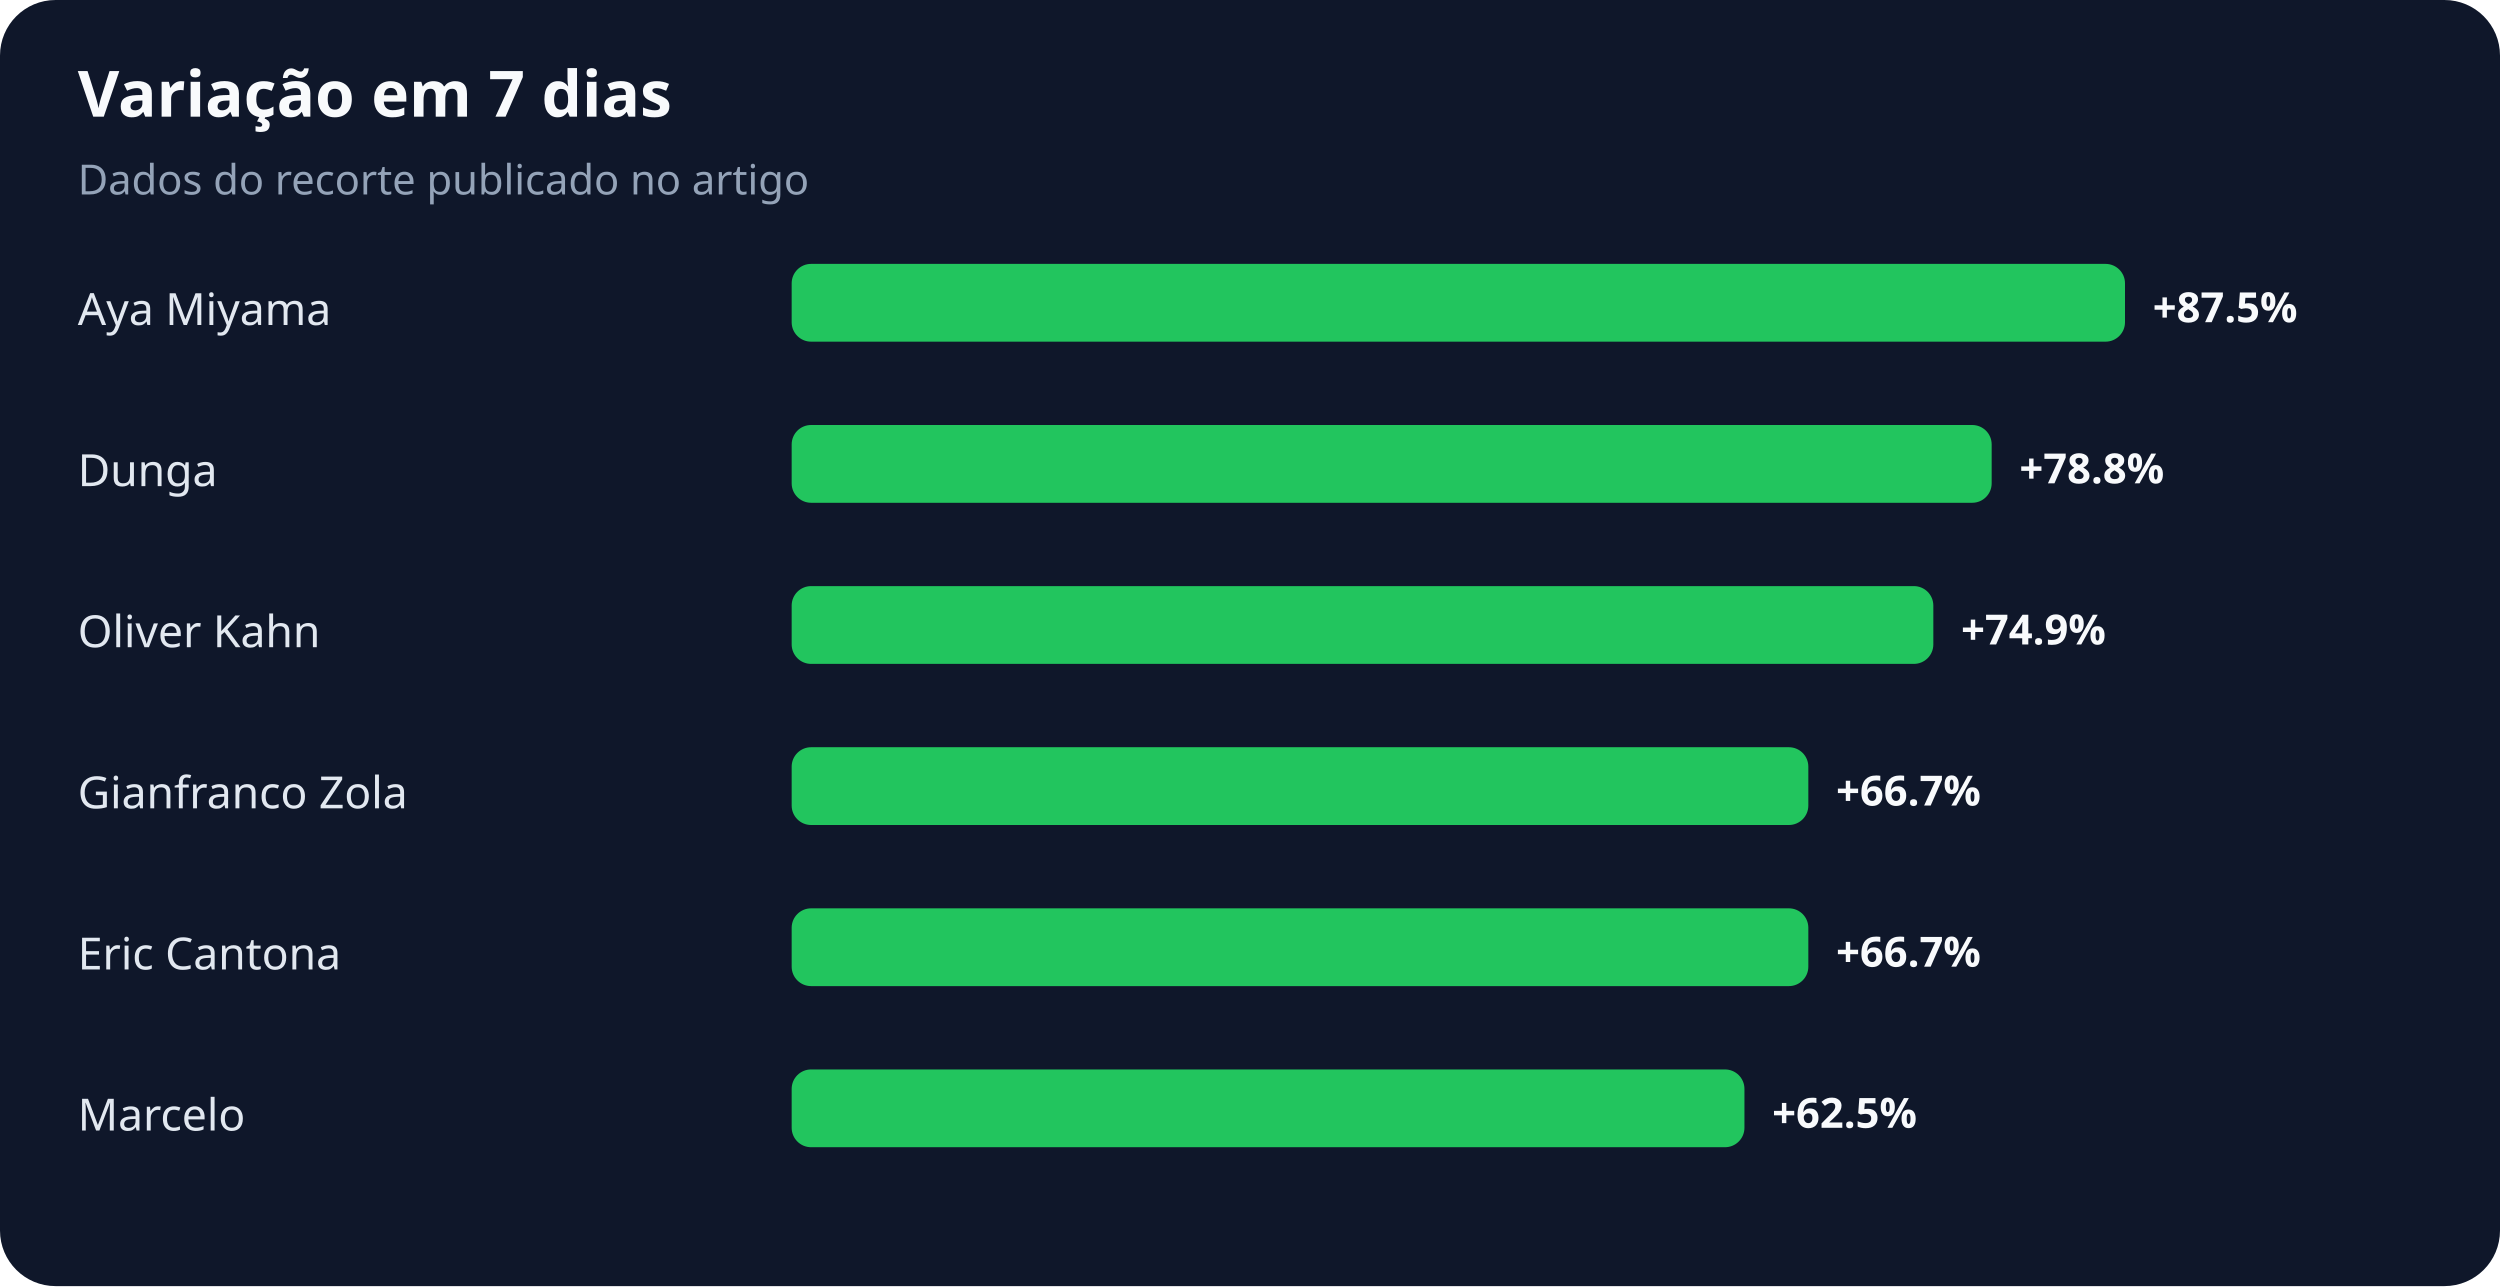
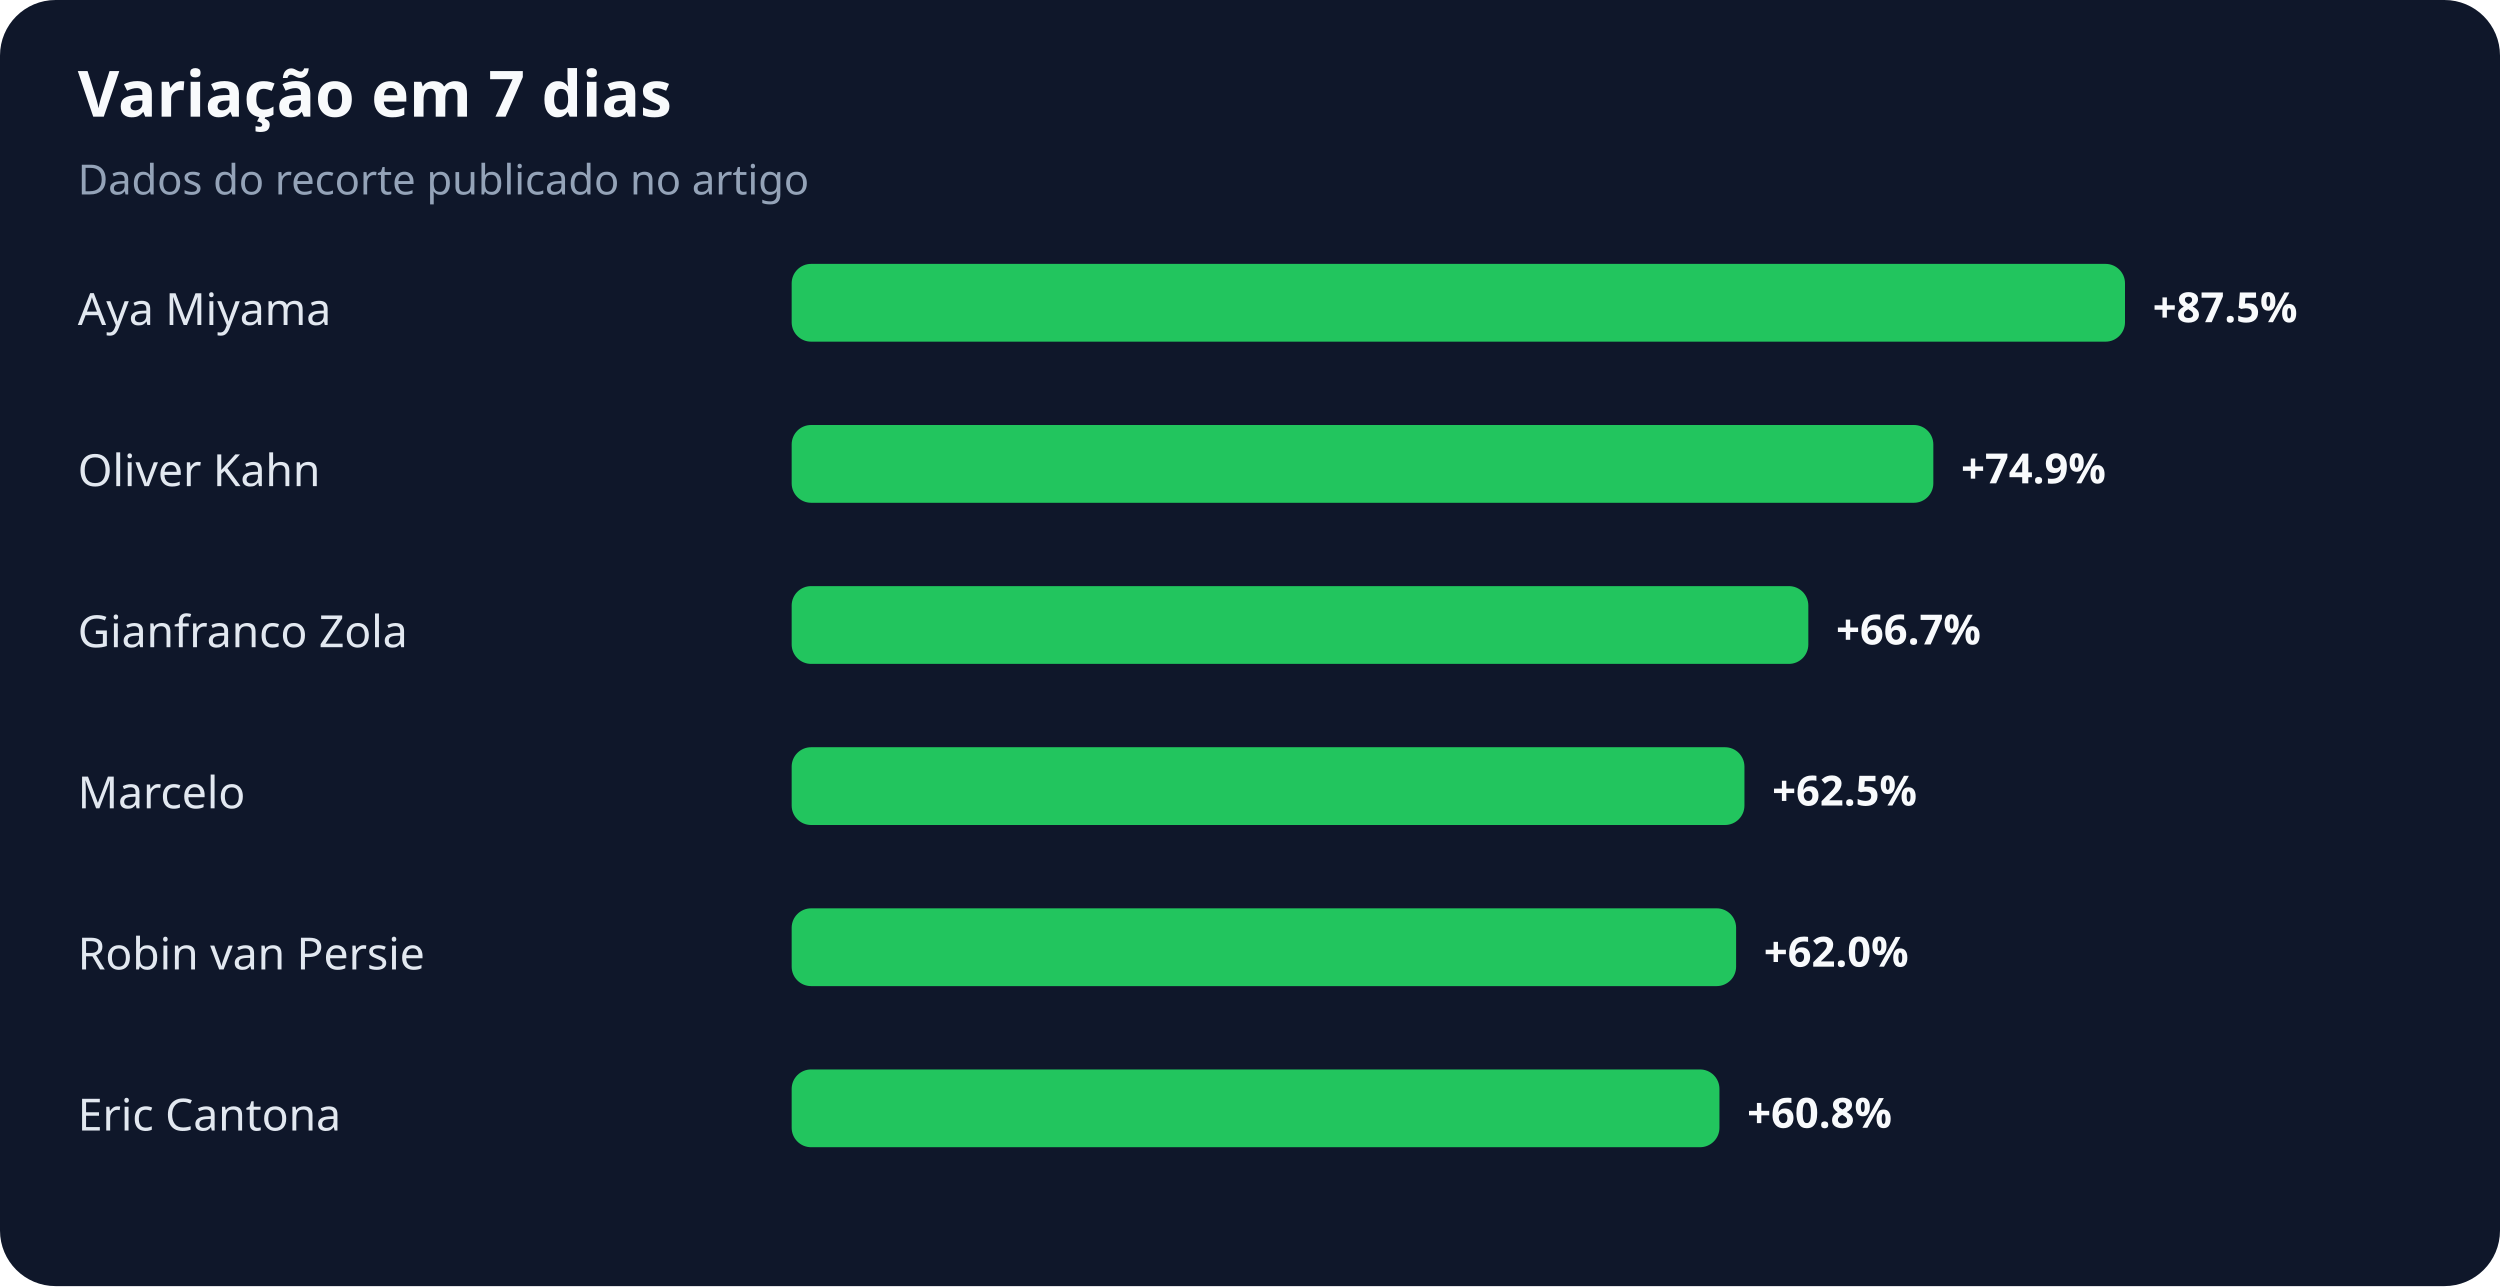
<svg xmlns="http://www.w3.org/2000/svg" width="900" height="463" viewBox="0 0 900 463" role="img" aria-labelledby="title desc">
  <rect width="100%" height="100%" rx="20" fill="#0f172a" />
  <text x="28" y="42" fill="#f8fafc" font-family="system-ui,sans-serif" font-size="23" font-weight="700">Variação em 7 dias</text>
  <text x="28" y="70" fill="#94a3b8" font-family="system-ui,sans-serif" font-size="15">Dados do recorte publicado no artigo</text>
  <text x="28" y="117" fill="#e2e8f0" font-family="system-ui,sans-serif" font-size="16">Aya Miyama</text>
  <rect x="285" y="95" width="480" height="28" rx="7" fill="#22c55e" />
  <text x="775" y="116" fill="#f8fafc" font-family="system-ui,sans-serif" font-size="15" font-weight="700">+87.5%</text>
-   <text x="28" y="175" fill="#e2e8f0" font-family="system-ui,sans-serif" font-size="16">Dunga</text>
-   <rect x="285" y="153" width="432" height="28" rx="7" fill="#22c55e" />
-   <text x="727" y="174" fill="#f8fafc" font-family="system-ui,sans-serif" font-size="15" font-weight="700">+78.8%</text>
-   <text x="28" y="233" fill="#e2e8f0" font-family="system-ui,sans-serif" font-size="16">Oliver Kahn</text>
-   <rect x="285" y="211" width="411" height="28" rx="7" fill="#22c55e" />
-   <text x="706" y="232" fill="#f8fafc" font-family="system-ui,sans-serif" font-size="15" font-weight="700">+74.9%</text>
-   <text x="28" y="291" fill="#e2e8f0" font-family="system-ui,sans-serif" font-size="16">Gianfranco Zola</text>
-   <rect x="285" y="269" width="366" height="28" rx="7" fill="#22c55e" />
-   <text x="661" y="290" fill="#f8fafc" font-family="system-ui,sans-serif" font-size="15" font-weight="700">+66.7%</text>
-   <text x="28" y="349" fill="#e2e8f0" font-family="system-ui,sans-serif" font-size="16">Eric Cantona</text>
-   <rect x="285" y="327" width="366" height="28" rx="7" fill="#22c55e" />
-   <text x="661" y="348" fill="#f8fafc" font-family="system-ui,sans-serif" font-size="15" font-weight="700">+66.7%</text>
-   <text x="28" y="407" fill="#e2e8f0" font-family="system-ui,sans-serif" font-size="16">Marcelo</text>
-   <rect x="285" y="385" width="343" height="28" rx="7" fill="#22c55e" />
-   <text x="638" y="406" fill="#f8fafc" font-family="system-ui,sans-serif" font-size="15" font-weight="700">+62.5%</text>
+   <text x="28" y="175" fill="#e2e8f0" font-family="system-ui,sans-serif" font-size="16">Oliver Kahn</text>
+   <rect x="285" y="153" width="411" height="28" rx="7" fill="#22c55e" />
+   <text x="706" y="174" fill="#f8fafc" font-family="system-ui,sans-serif" font-size="15" font-weight="700">+74.9%</text>
+   <text x="28" y="233" fill="#e2e8f0" font-family="system-ui,sans-serif" font-size="16">Gianfranco Zola</text>
+   <rect x="285" y="211" width="366" height="28" rx="7" fill="#22c55e" />
+   <text x="661" y="232" fill="#f8fafc" font-family="system-ui,sans-serif" font-size="15" font-weight="700">+66.7%</text>
+   <text x="28" y="291" fill="#e2e8f0" font-family="system-ui,sans-serif" font-size="16">Marcelo</text>
+   <rect x="285" y="269" width="343" height="28" rx="7" fill="#22c55e" />
+   <text x="638" y="290" fill="#f8fafc" font-family="system-ui,sans-serif" font-size="15" font-weight="700">+62.5%</text>
+   <text x="28" y="349" fill="#e2e8f0" font-family="system-ui,sans-serif" font-size="16">Robin van Persie</text>
+   <rect x="285" y="327" width="340" height="28" rx="7" fill="#22c55e" />
+   <text x="635" y="348" fill="#f8fafc" font-family="system-ui,sans-serif" font-size="15" font-weight="700">+62.0%</text>
+   <text x="28" y="407" fill="#e2e8f0" font-family="system-ui,sans-serif" font-size="16">Eric Cantona</text>
+   <rect x="285" y="385" width="334" height="28" rx="7" fill="#22c55e" />
+   <text x="629" y="406" fill="#f8fafc" font-family="system-ui,sans-serif" font-size="15" font-weight="700">+60.8%</text>
</svg>
